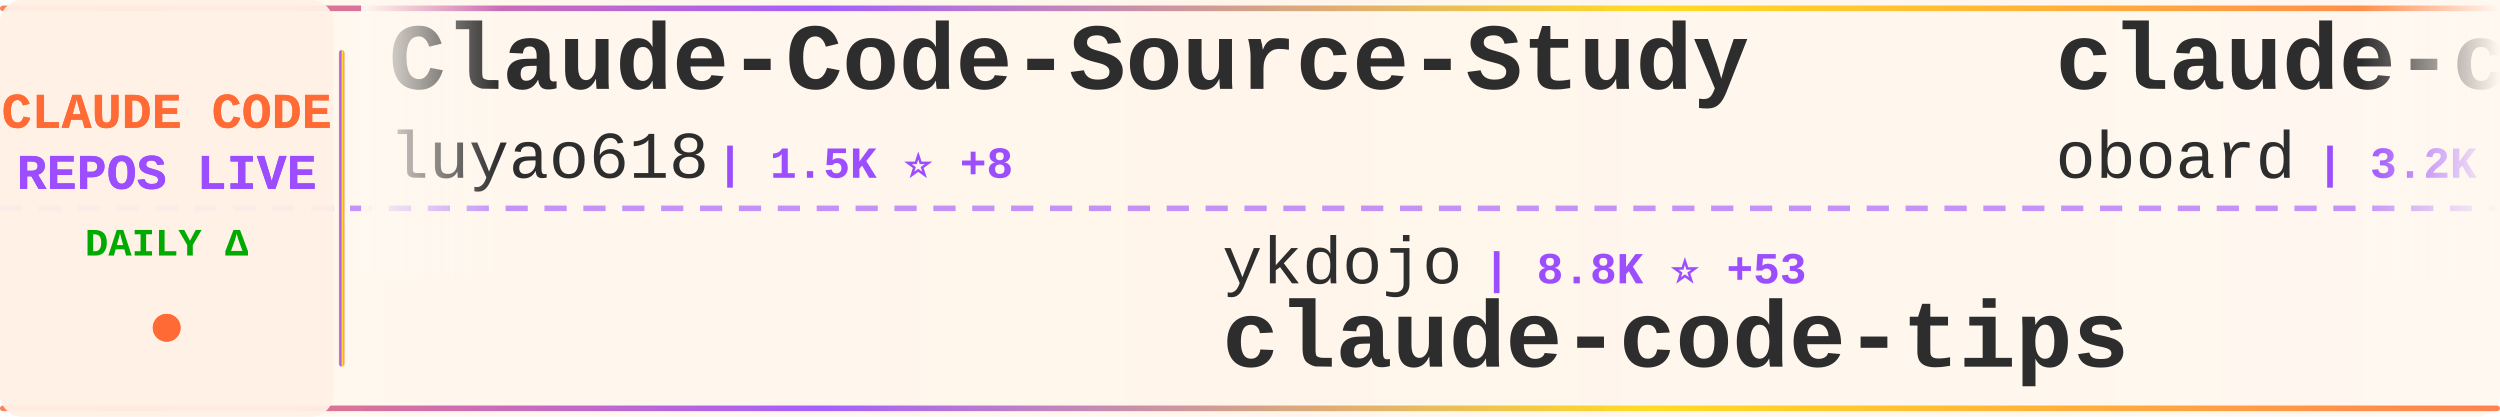
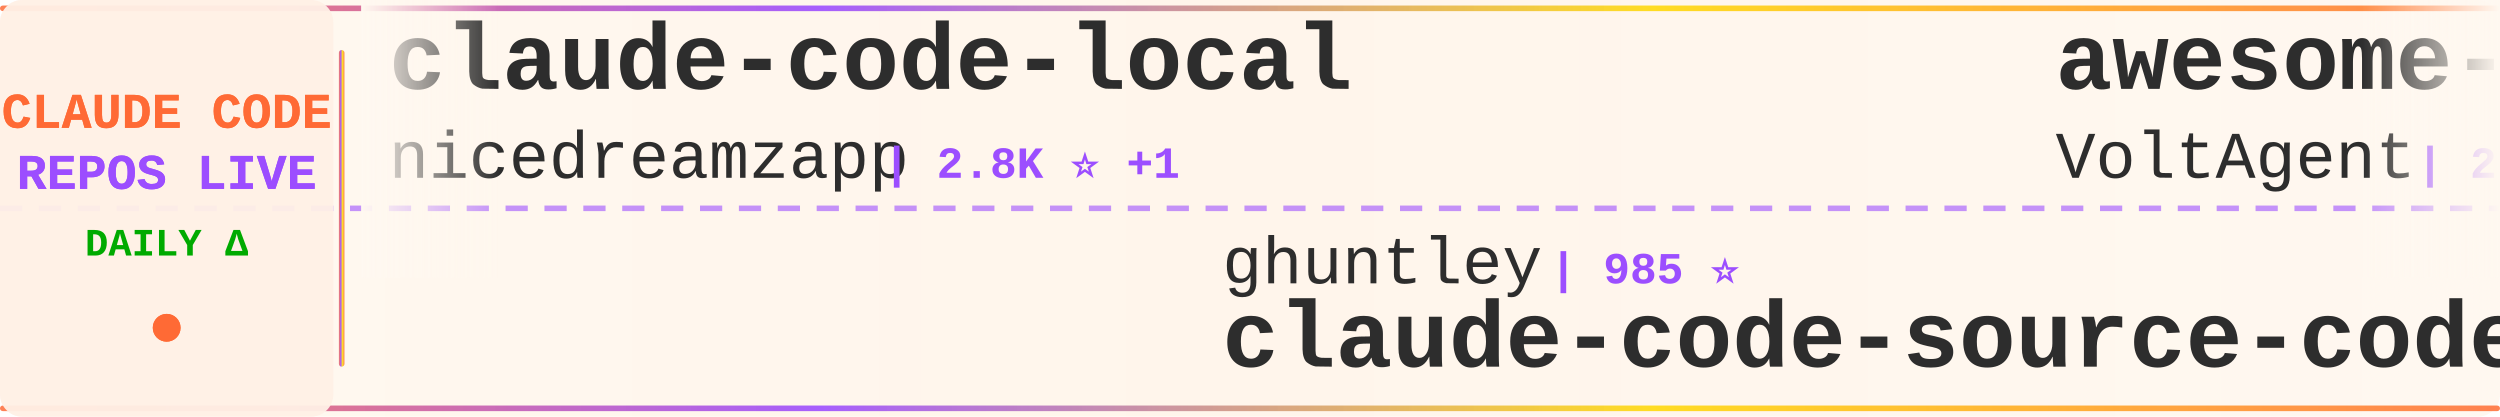
<svg xmlns="http://www.w3.org/2000/svg" width="900" height="150">
  <defs>
    <linearGradient id="tickerBg" x1="0%" y1="0%" x2="100%" y2="0%">
      <stop offset="0%" style="stop-color:#fff8f0;stop-opacity:0.98" />
      <stop offset="50%" style="stop-color:#fff5eb;stop-opacity:1" />
      <stop offset="100%" style="stop-color:#fff8f0;stop-opacity:0.98" />
    </linearGradient>
    <linearGradient id="borderGrad" x1="0%" y1="0%" x2="100%" y2="0%">
      <stop offset="0%" style="stop-color:#FF6B35;stop-opacity:0.85">
        <animate attributeName="stop-opacity" values="0.85;1;0.85" dur="2s" repeatCount="indefinite" />
      </stop>
      <stop offset="33%" style="stop-color:#9C4EFF;stop-opacity:0.9">
        <animate attributeName="stop-opacity" values="0.9;1;0.9" dur="2.2s" repeatCount="indefinite" />
      </stop>
      <stop offset="66%" style="stop-color:#FFD700;stop-opacity:0.85">
        <animate attributeName="stop-opacity" values="0.85;1;0.85" dur="1.8s" repeatCount="indefinite" />
      </stop>
      <stop offset="100%" style="stop-color:#FF6B35;stop-opacity:0.85">
        <animate attributeName="stop-opacity" values="0.85;1;0.85" dur="2s" repeatCount="indefinite" />
      </stop>
    </linearGradient>
    <filter id="textGlow">
      <feGaussianBlur stdDeviation="0.15" result="coloredBlur" />
      <feMerge>
        <feMergeNode in="coloredBlur" />
        <feMergeNode in="SourceGraphic" />
      </feMerge>
    </filter>
    <filter id="metricGlow">
      <feGaussianBlur stdDeviation="0.2" result="coloredBlur" />
      <feMerge>
        <feMergeNode in="coloredBlur" />
        <feMergeNode in="SourceGraphic" />
      </feMerge>
    </filter>
    <linearGradient id="leftFade" x1="0%" y1="0%" x2="100%" y2="0%">
      <stop offset="0%" style="stop-color:#fff8f0;stop-opacity:1" />
      <stop offset="100%" style="stop-color:#fff8f0;stop-opacity:0" />
    </linearGradient>
    <linearGradient id="rightFade" x1="0%" y1="0%" x2="100%" y2="0%">
      <stop offset="0%" style="stop-color:#fff8f0;stop-opacity:0" />
      <stop offset="100%" style="stop-color:#fff8f0;stop-opacity:1" />
    </linearGradient>
  </defs>
  <rect width="900" height="150" fill="url(#tickerBg)" rx="8" />
  <rect x="0" y="2" width="900" height="2" fill="url(#borderGrad)" rx="1" />
  <rect x="0" y="146" width="900" height="2" fill="url(#borderGrad)" rx="1" />
  <line x1="0" y1="75" x2="900" y2="75" stroke="#9C4EFF" stroke-width="2" stroke-dasharray="8 6" opacity="0.6" />
  <rect x="0" y="0" width="120" height="150" fill="#fff0e6" opacity="0.95" rx="8" />
  <text x="60" y="46" font-family="'Courier New', monospace" font-size="18" font-weight="bold" fill="#FF6B35" text-anchor="middle" filter="url(#textGlow)">
    CLAUDE CODE
  </text>
  <text x="60" y="68" font-family="'Courier New', monospace" font-size="18" font-weight="bold" fill="#9C4EFF" text-anchor="middle" filter="url(#textGlow)">
    REPOS LIVE
  </text>
  <text x="60" y="92" font-family="'Courier New', monospace" font-size="14" font-weight="bold" fill="#00aa00" text-anchor="middle">
    DAILY Δ
  </text>
  <circle cx="60" cy="118" r="5" fill="#FF6B35" filter="url(#metricGlow)">
    <animate attributeName="r" values="4;6;4" dur="1.5s" repeatCount="indefinite" />
    <animate attributeName="opacity" values="0.6;1;0.6" dur="1.5s" repeatCount="indefinite" />
  </circle>
  <rect x="122" y="18" width="2" height="114" fill="url(#borderGrad)" rx="1" />
  <clipPath id="tickerClip">
    <rect x="130" y="0" width="770" height="150" />
  </clipPath>
  <g clip-path="url(#tickerClip)">
    <g id="tickerItems">
      <animateTransform attributeName="transform" attributeType="XML" type="translate" from="0 0" to="-3000 0" dur="54s" repeatCount="indefinite" />
      <g transform="translate(0, 0)">
-         <text x="140" y="32" font-family="'Courier New', monospace" font-size="34" font-weight="bold" fill="#2d2d2d">Claude-Code-Source-Study</text>
-         <text x="140" y="64" font-family="'Courier New', monospace" font-size="24" font-weight="normal" fill="#2d2d2d" opacity="1.0">luyao618</text>
-         <text x="258" y="64" font-family="'Courier New', monospace" font-size="16" font-weight="bold" fill="#9C4EFF"> | 1.5K ⭐ +8</text>
+         <text x="140" y="32" font-family="'Courier New', monospace" font-size="34" font-weight="bold" fill="#2d2d2d">claude-code-local</text>
+         <text x="140" y="64" font-family="'Courier New', monospace" font-size="24" font-weight="normal" fill="#2d2d2d" opacity="1.0">nicedreamzapp</text>
+         <text x="318" y="64" font-family="'Courier New', monospace" font-size="16" font-weight="bold" fill="#9C4EFF"> | 2.8K ⭐ +1</text>
      </g>
      <g transform="translate(300, 0)">
-         <text x="140" y="102" font-family="'Courier New', monospace" font-size="24" font-weight="normal" fill="#2d2d2d" opacity="1.0">ykdojo</text>
-         <text x="234" y="102" font-family="'Courier New', monospace" font-size="16" font-weight="bold" fill="#9C4EFF"> | 8.8K ⭐ +53</text>
-         <text x="140" y="132" font-family="'Courier New', monospace" font-size="34" font-weight="bold" fill="#2d2d2d">claude-code-tips</text>
+         <text x="140" y="102" font-family="'Courier New', monospace" font-size="24" font-weight="normal" fill="#2d2d2d" opacity="1.0">ghuntley</text>
+         <text x="258" y="102" font-family="'Courier New', monospace" font-size="16" font-weight="bold" fill="#9C4EFF"> | 985 ⭐</text>
+         <text x="140" y="132" font-family="'Courier New', monospace" font-size="34" font-weight="bold" fill="#2d2d2d">claude-code-source-code-...</text>
      </g>
      <g transform="translate(600, 0)">
-         <text x="140" y="32" font-family="'Courier New', monospace" font-size="34" font-weight="bold" fill="#2d2d2d">claude-code-rev</text>
-         <text x="140" y="64" font-family="'Courier New', monospace" font-size="24" font-weight="normal" fill="#2d2d2d" opacity="1.0">oboard</text>
-         <text x="234" y="64" font-family="'Courier New', monospace" font-size="16" font-weight="bold" fill="#9C4EFF"> | 3.2K ⭐ +2</text>
+         <text x="140" y="32" font-family="'Courier New', monospace" font-size="34" font-weight="bold" fill="#2d2d2d">awesome-claude-code-suba...</text>
+         <text x="140" y="64" font-family="'Courier New', monospace" font-size="24" font-weight="normal" fill="#2d2d2d" opacity="1.0">VoltAgent</text>
+         <text x="270" y="64" font-family="'Courier New', monospace" font-size="16" font-weight="bold" fill="#9C4EFF"> | 21.8K ⭐ +59</text>
      </g>
      <g transform="translate(900, 0)">
-         <text x="140" y="102" font-family="'Courier New', monospace" font-size="24" font-weight="normal" fill="#2d2d2d" opacity="1.0">KPR111</text>
-         <text x="234" y="102" font-family="'Courier New', monospace" font-size="16" font-weight="bold" fill="#9C4EFF"> | 18 ⭐</text>
-         <text x="140" y="132" font-family="'Courier New', monospace" font-size="34" font-weight="bold" fill="#2d2d2d">Claude-Code</text>
+         <text x="140" y="102" font-family="'Courier New', monospace" font-size="24" font-weight="normal" fill="#2d2d2d" opacity="1.0">fazxes</text>
+         <text x="234" y="102" font-family="'Courier New', monospace" font-size="16" font-weight="bold" fill="#9C4EFF"> | 221 ⭐</text>
+         <text x="140" y="132" font-family="'Courier New', monospace" font-size="34" font-weight="bold" fill="#2d2d2d">Claude-code</text>
      </g>
      <g transform="translate(1200, 0)">
-         <text x="140" y="32" font-family="'Courier New', monospace" font-size="34" font-weight="bold" fill="#2d2d2d">collection-claude-code-s...</text>
-         <text x="140" y="64" font-family="'Courier New', monospace" font-size="24" font-weight="normal" fill="#2d2d2d" opacity="1.0">chauncygu</text>
-         <text x="270" y="64" font-family="'Courier New', monospace" font-size="16" font-weight="bold" fill="#9C4EFF"> | 2.6K ⭐ +8</text>
+         <text x="140" y="32" font-family="'Courier New', monospace" font-size="34" font-weight="bold" fill="#2d2d2d">Claude-Code</text>
+         <text x="140" y="64" font-family="'Courier New', monospace" font-size="24" font-weight="normal" fill="#2d2d2d" opacity="1.0">KPR111</text>
+         <text x="234" y="64" font-family="'Courier New', monospace" font-size="16" font-weight="bold" fill="#9C4EFF"> | 18 ⭐</text>
      </g>
      <g transform="translate(1500, 0)">
+         <text x="140" y="102" font-family="'Courier New', monospace" font-size="24" font-weight="normal" fill="#2d2d2d" opacity="1.0">huangjia2019</text>
+         <text x="306" y="102" font-family="'Courier New', monospace" font-size="16" font-weight="bold" fill="#9C4EFF"> | 839 ⭐ +7</text>
+         <text x="140" y="132" font-family="'Courier New', monospace" font-size="34" font-weight="bold" fill="#2d2d2d">claude-code-engineering</text>
+       </g>
+       <g transform="translate(1800, 0)">
+         <text x="140" y="32" font-family="'Courier New', monospace" font-size="34" font-weight="bold" fill="#2d2d2d">learn-claude-code</text>
+         <text x="140" y="64" font-family="'Courier New', monospace" font-size="24" font-weight="normal" fill="#2d2d2d" opacity="1.0">shareAI-lab</text>
+         <text x="294" y="64" font-family="'Courier New', monospace" font-size="16" font-weight="bold" fill="#9C4EFF"> | 66.7K ⭐ +193</text>
+       </g>
+       <g transform="translate(2100, 0)">
        <text x="140" y="102" font-family="'Courier New', monospace" font-size="24" font-weight="normal" fill="#2d2d2d" opacity="1.0">anthropics</text>
        <text x="282" y="102" font-family="'Courier New', monospace" font-size="16" font-weight="bold" fill="#9C4EFF"> | 5.3K ⭐ +19</text>
        <text x="140" y="132" font-family="'Courier New', monospace" font-size="34" font-weight="bold" fill="#2d2d2d">claude-code-security-rev...</text>
      </g>
-       <g transform="translate(1800, 0)">
-         <text x="140" y="32" font-family="'Courier New', monospace" font-size="34" font-weight="bold" fill="#2d2d2d">claude-code-sourcemap</text>
-         <text x="140" y="64" font-family="'Courier New', monospace" font-size="24" font-weight="normal" fill="#2d2d2d" opacity="1.0">Hyper66666</text>
-         <text x="282" y="64" font-family="'Courier New', monospace" font-size="16" font-weight="bold" fill="#9C4EFF"> | 215 ⭐</text>
-       </g>
-       <g transform="translate(2100, 0)">
-         <text x="140" y="102" font-family="'Courier New', monospace" font-size="24" font-weight="normal" fill="#2d2d2d" opacity="1.0">ponponon</text>
-         <text x="258" y="102" font-family="'Courier New', monospace" font-size="16" font-weight="bold" fill="#9C4EFF"> | 2.3K ⭐ +1</text>
-         <text x="140" y="132" font-family="'Courier New', monospace" font-size="34" font-weight="bold" fill="#2d2d2d">claude_code_src</text>
-       </g>
      <g transform="translate(2400, 0)">
-         <text x="140" y="32" font-family="'Courier New', monospace" font-size="34" font-weight="bold" fill="#2d2d2d">system_prompts_leaks</text>
-         <text x="140" y="64" font-family="'Courier New', monospace" font-size="24" font-weight="normal" fill="#2d2d2d" opacity="1.0">asgeirtj</text>
-         <text x="258" y="64" font-family="'Courier New', monospace" font-size="16" font-weight="bold" fill="#9C4EFF"> | 42.4K ⭐ +260</text>
+         <text x="140" y="32" font-family="'Courier New', monospace" font-size="34" font-weight="bold" fill="#2d2d2d">oh-my-claudecode</text>
+         <text x="140" y="64" font-family="'Courier New', monospace" font-size="24" font-weight="normal" fill="#2d2d2d" opacity="1.0">Yeachan-Heo</text>
+         <text x="294" y="64" font-family="'Courier New', monospace" font-size="16" font-weight="bold" fill="#9C4EFF"> | 36.5K ⭐ +65</text>
      </g>
      <g transform="translate(2700, 0)">
+         <text x="140" y="102" font-family="'Courier New', monospace" font-size="24" font-weight="normal" fill="#2d2d2d" opacity="1.0">Cranot</text>
+         <text x="234" y="102" font-family="'Courier New', monospace" font-size="16" font-weight="bold" fill="#9C4EFF"> | 2.8K ⭐</text>
+         <text x="140" y="132" font-family="'Courier New', monospace" font-size="34" font-weight="bold" fill="#2d2d2d">claude-code-guide</text>
+       </g>
+       <g transform="translate(3000, 0)">
+         <text x="140" y="32" font-family="'Courier New', monospace" font-size="34" font-weight="bold" fill="#2d2d2d">claude-code-local</text>
+         <text x="140" y="64" font-family="'Courier New', monospace" font-size="24" font-weight="normal" fill="#2d2d2d" opacity="1.0">nicedreamzapp</text>
+         <text x="318" y="64" font-family="'Courier New', monospace" font-size="16" font-weight="bold" fill="#9C4EFF"> | 2.8K ⭐ +1</text>
+       </g>
+       <g transform="translate(3300, 0)">
+         <text x="140" y="102" font-family="'Courier New', monospace" font-size="24" font-weight="normal" fill="#2d2d2d" opacity="1.0">ghuntley</text>
+         <text x="258" y="102" font-family="'Courier New', monospace" font-size="16" font-weight="bold" fill="#9C4EFF"> | 985 ⭐</text>
+         <text x="140" y="132" font-family="'Courier New', monospace" font-size="34" font-weight="bold" fill="#2d2d2d">claude-code-source-code-...</text>
+       </g>
+       <g transform="translate(3600, 0)">
+         <text x="140" y="32" font-family="'Courier New', monospace" font-size="34" font-weight="bold" fill="#2d2d2d">awesome-claude-code-suba...</text>
+         <text x="140" y="64" font-family="'Courier New', monospace" font-size="24" font-weight="normal" fill="#2d2d2d" opacity="1.0">VoltAgent</text>
+         <text x="270" y="64" font-family="'Courier New', monospace" font-size="16" font-weight="bold" fill="#9C4EFF"> | 21.8K ⭐ +59</text>
+       </g>
+       <g transform="translate(3900, 0)">
        <text x="140" y="102" font-family="'Courier New', monospace" font-size="24" font-weight="normal" fill="#2d2d2d" opacity="1.0">fazxes</text>
        <text x="234" y="102" font-family="'Courier New', monospace" font-size="16" font-weight="bold" fill="#9C4EFF"> | 221 ⭐</text>
        <text x="140" y="132" font-family="'Courier New', monospace" font-size="34" font-weight="bold" fill="#2d2d2d">Claude-code</text>
-       </g>
-       <g transform="translate(3000, 0)">
-         <text x="140" y="32" font-family="'Courier New', monospace" font-size="34" font-weight="bold" fill="#2d2d2d">Claude-Code-Source-Study</text>
-         <text x="140" y="64" font-family="'Courier New', monospace" font-size="24" font-weight="normal" fill="#2d2d2d" opacity="1.0">luyao618</text>
-         <text x="258" y="64" font-family="'Courier New', monospace" font-size="16" font-weight="bold" fill="#9C4EFF"> | 1.5K ⭐ +8</text>
-       </g>
-       <g transform="translate(3300, 0)">
-         <text x="140" y="102" font-family="'Courier New', monospace" font-size="24" font-weight="normal" fill="#2d2d2d" opacity="1.0">ykdojo</text>
-         <text x="234" y="102" font-family="'Courier New', monospace" font-size="16" font-weight="bold" fill="#9C4EFF"> | 8.8K ⭐ +53</text>
-         <text x="140" y="132" font-family="'Courier New', monospace" font-size="34" font-weight="bold" fill="#2d2d2d">claude-code-tips</text>
-       </g>
-       <g transform="translate(3600, 0)">
-         <text x="140" y="32" font-family="'Courier New', monospace" font-size="34" font-weight="bold" fill="#2d2d2d">claude-code-rev</text>
-         <text x="140" y="64" font-family="'Courier New', monospace" font-size="24" font-weight="normal" fill="#2d2d2d" opacity="1.0">oboard</text>
-         <text x="234" y="64" font-family="'Courier New', monospace" font-size="16" font-weight="bold" fill="#9C4EFF"> | 3.2K ⭐ +2</text>
-       </g>
-       <g transform="translate(3900, 0)">
-         <text x="140" y="102" font-family="'Courier New', monospace" font-size="24" font-weight="normal" fill="#2d2d2d" opacity="1.0">KPR111</text>
-         <text x="234" y="102" font-family="'Courier New', monospace" font-size="16" font-weight="bold" fill="#9C4EFF"> | 18 ⭐</text>
-         <text x="140" y="132" font-family="'Courier New', monospace" font-size="34" font-weight="bold" fill="#2d2d2d">Claude-Code</text>
      </g>
    </g>
  </g>
  <rect x="130" y="0" width="50" height="100" fill="url(#leftFade)" />
  <rect x="850" y="0" width="50" height="100" fill="url(#rightFade)" />
</svg>
